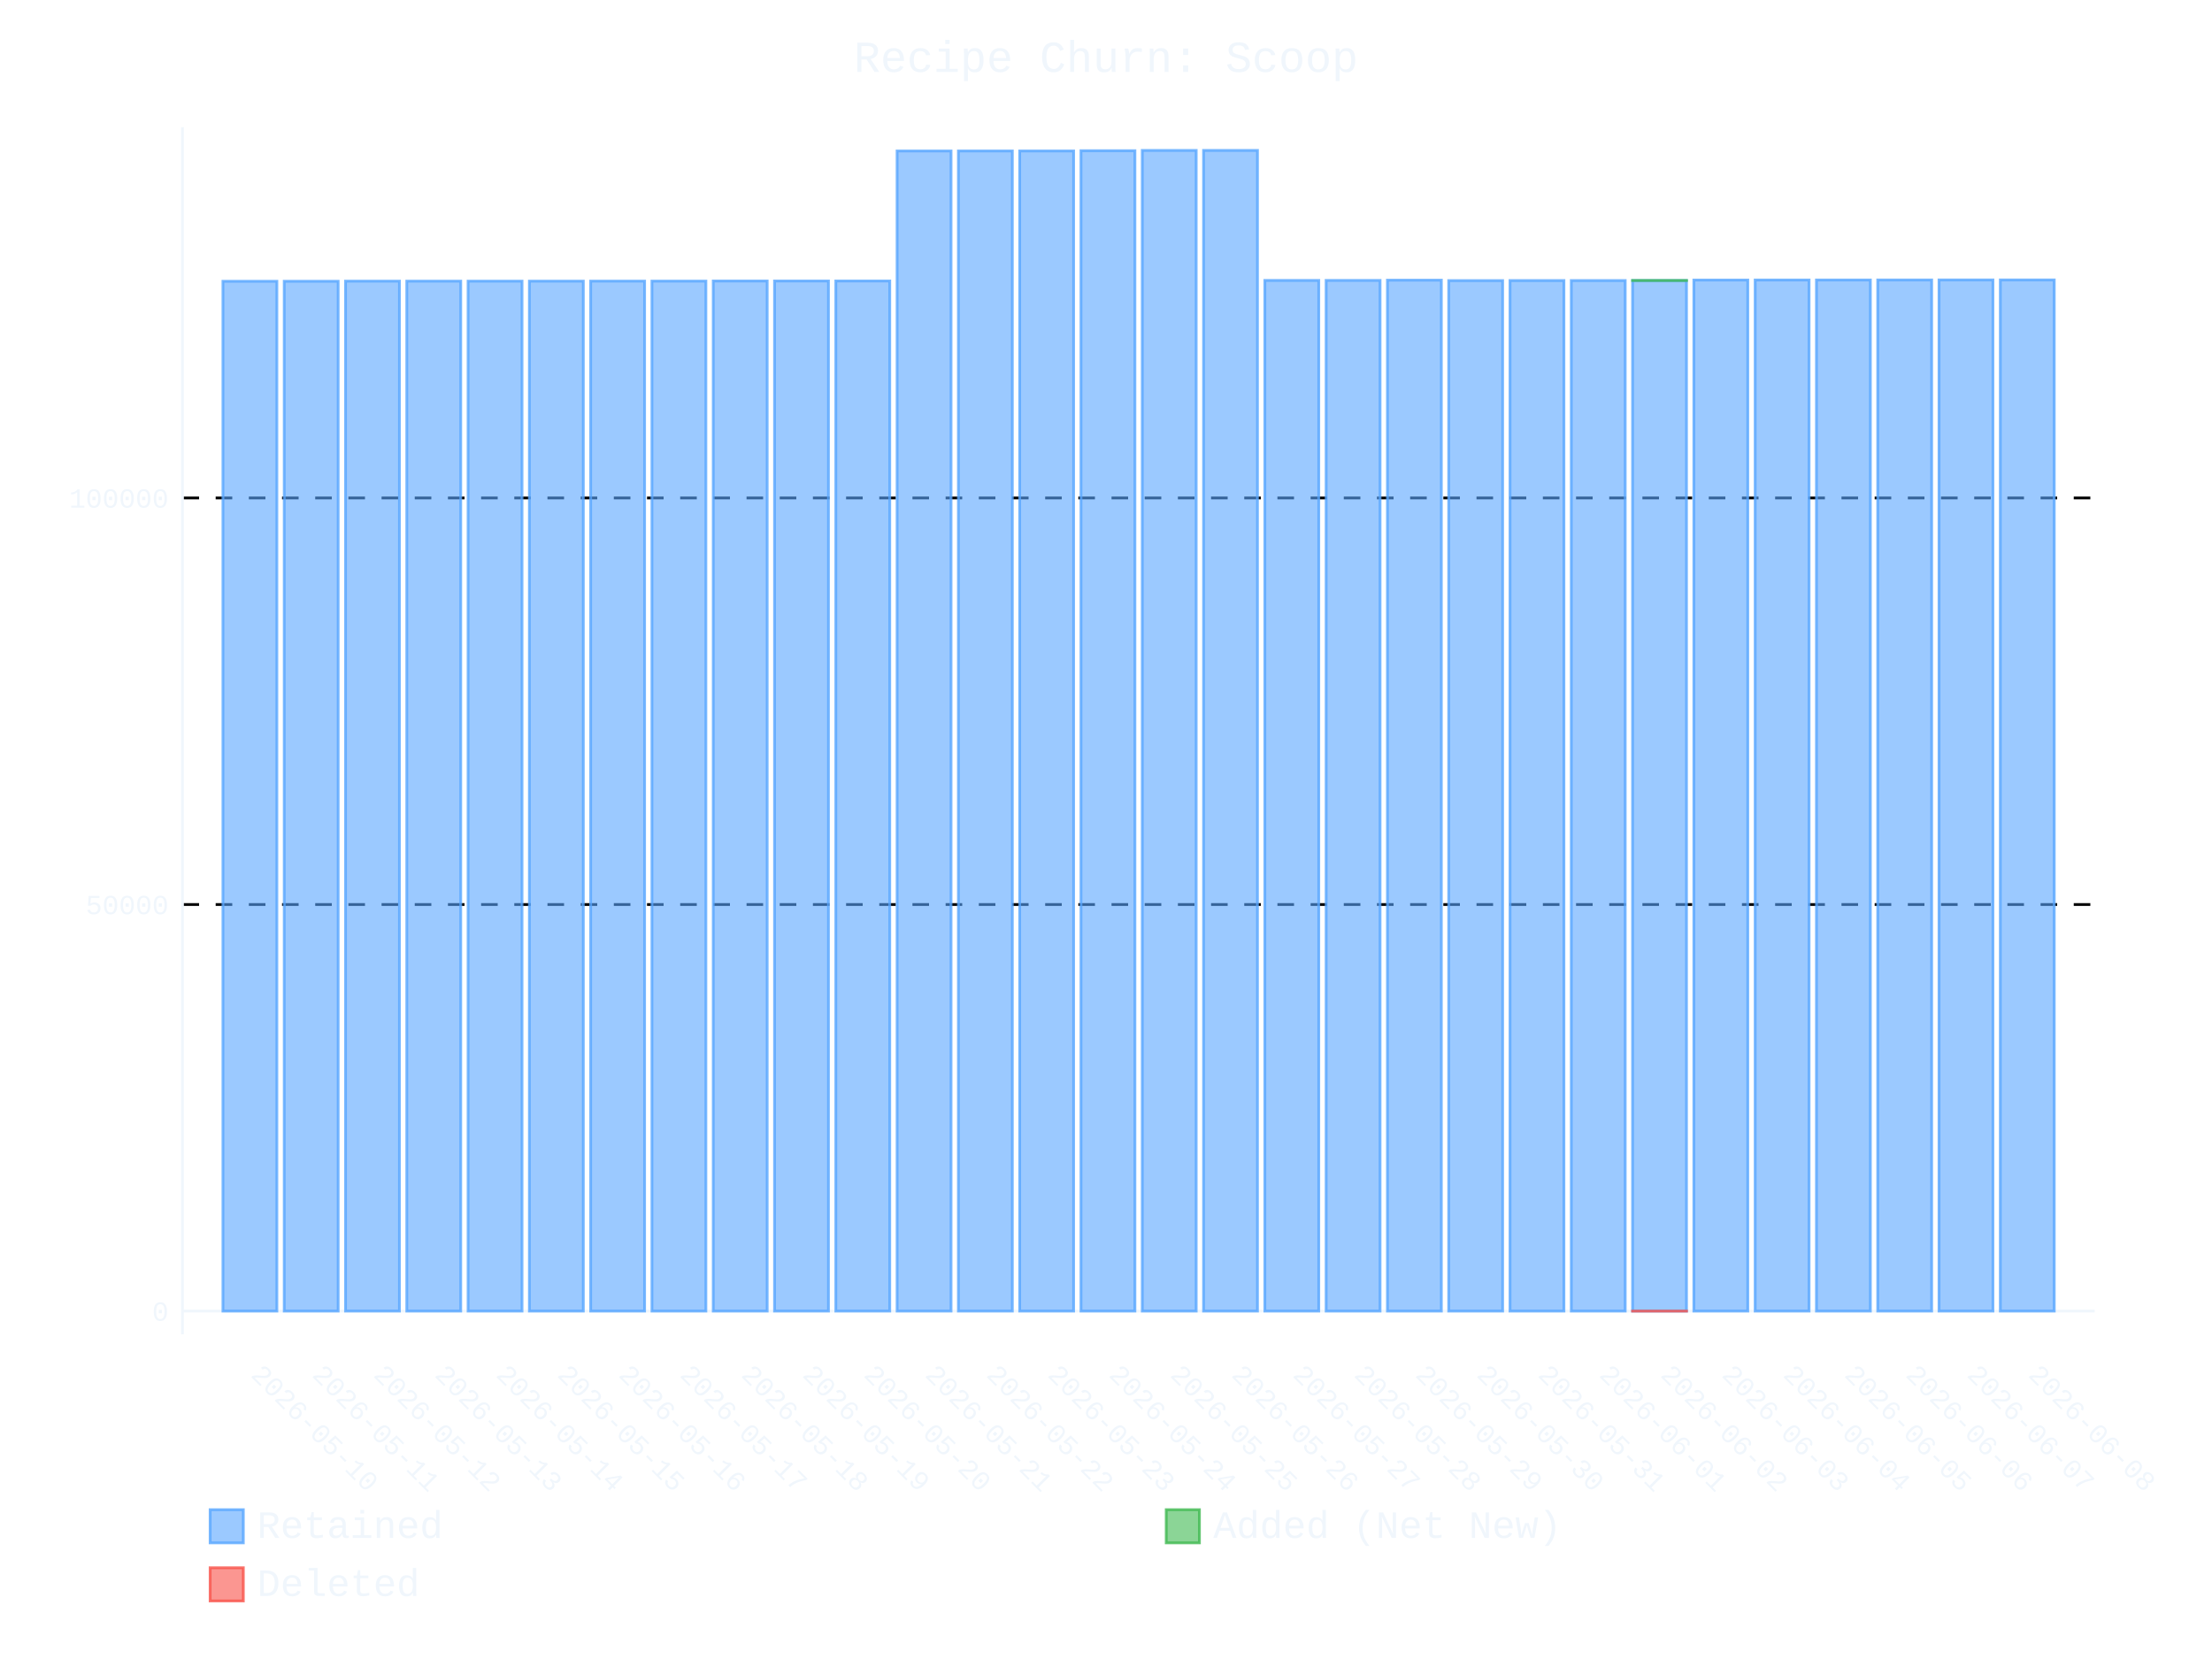
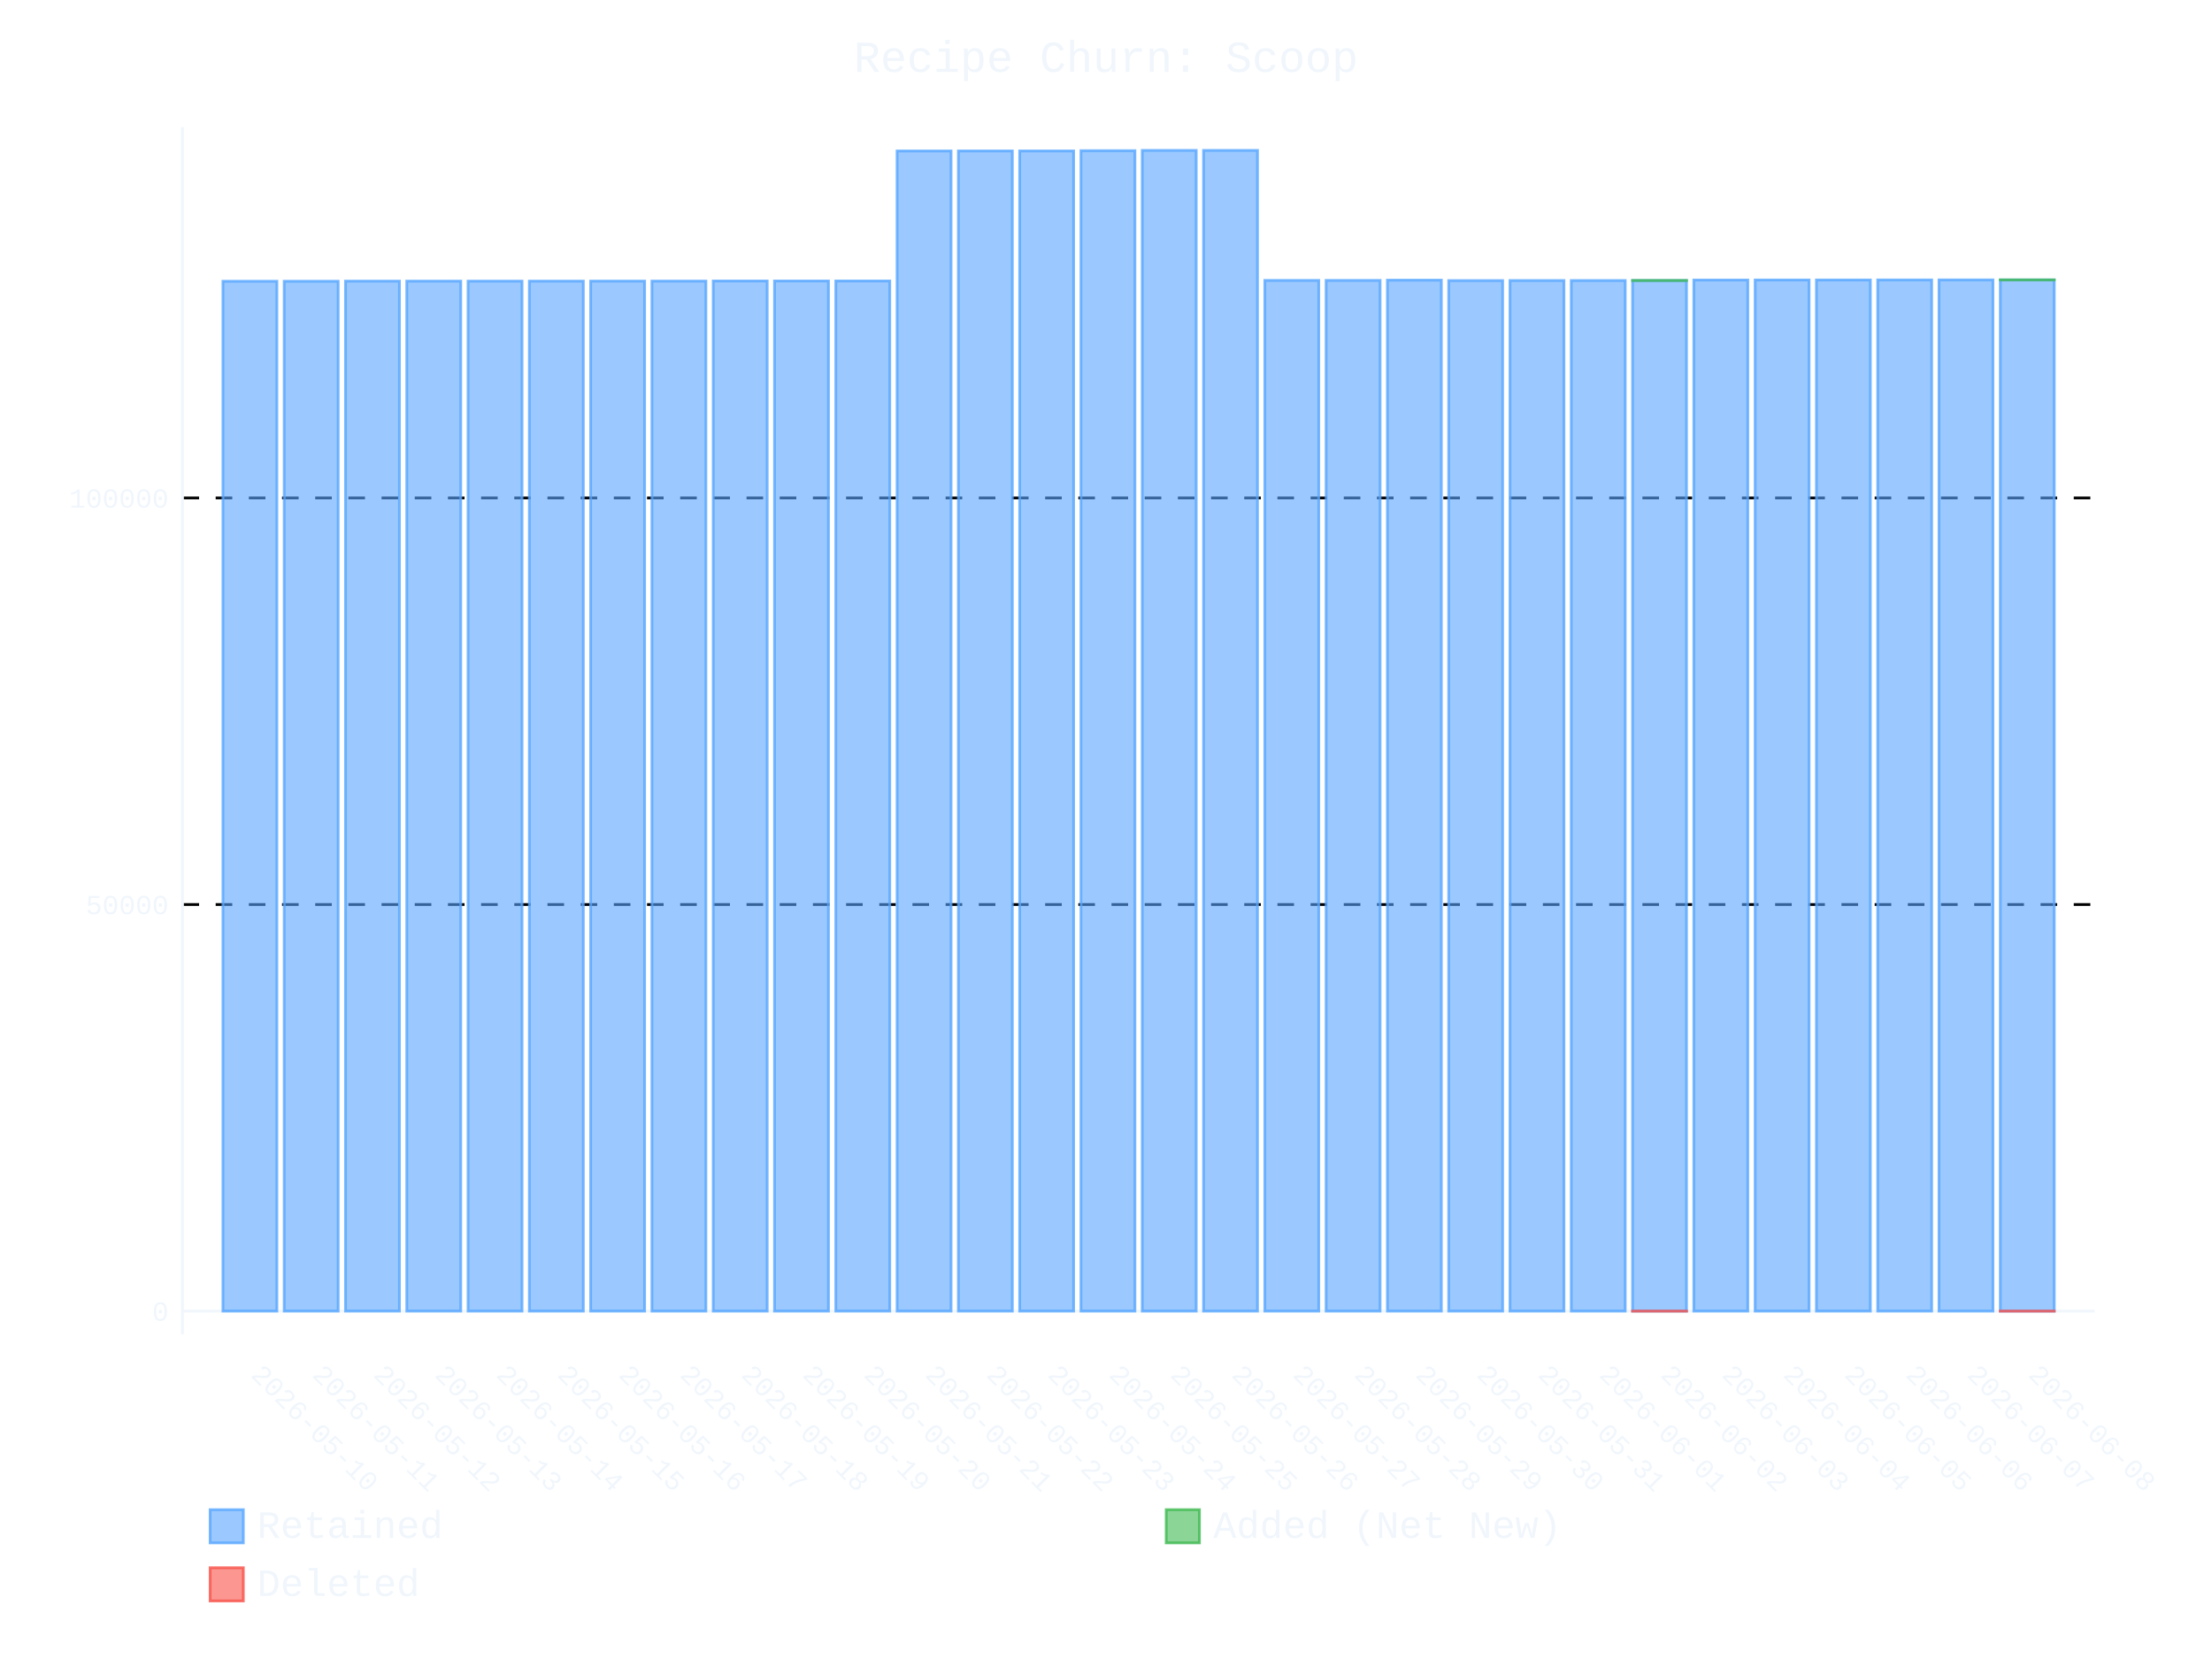
- <svg xmlns="http://www.w3.org/2000/svg" id="chart-d12ce246-d464-4d80-b5eb-4ba4a84db7fd" class="pygal-chart" viewBox="0 0 800 600">
+ <svg xmlns="http://www.w3.org/2000/svg" id="chart-210abf74-c839-4901-a347-3f1d37004b56" class="pygal-chart" viewBox="0 0 800 600">
  <defs>
-     <style type="text/css">#chart-d12ce246-d464-4d80-b5eb-4ba4a84db7fd{-webkit-user-select:none;-webkit-font-smoothing:antialiased;font-family:Consolas,"Liberation Mono",Menlo,Courier,monospace}#chart-d12ce246-d464-4d80-b5eb-4ba4a84db7fd .title{font-family:Consolas,"Liberation Mono",Menlo,Courier,monospace;font-size:16px}#chart-d12ce246-d464-4d80-b5eb-4ba4a84db7fd .legends .legend text{font-family:Consolas,"Liberation Mono",Menlo,Courier,monospace;font-size:14px}#chart-d12ce246-d464-4d80-b5eb-4ba4a84db7fd .axis text{font-family:Consolas,"Liberation Mono",Menlo,Courier,monospace;font-size:10px}#chart-d12ce246-d464-4d80-b5eb-4ba4a84db7fd .axis text.major{font-family:Consolas,"Liberation Mono",Menlo,Courier,monospace;font-size:10px}#chart-d12ce246-d464-4d80-b5eb-4ba4a84db7fd .text-overlay text.value{font-family:Consolas,"Liberation Mono",Menlo,Courier,monospace;font-size:16px}#chart-d12ce246-d464-4d80-b5eb-4ba4a84db7fd .text-overlay text.label{font-family:Consolas,"Liberation Mono",Menlo,Courier,monospace;font-size:10px}#chart-d12ce246-d464-4d80-b5eb-4ba4a84db7fd .tooltip{font-family:Consolas,"Liberation Mono",Menlo,Courier,monospace;font-size:14px}#chart-d12ce246-d464-4d80-b5eb-4ba4a84db7fd text.no_data{font-family:Consolas,"Liberation Mono",Menlo,Courier,monospace;font-size:64px}
- #chart-d12ce246-d464-4d80-b5eb-4ba4a84db7fd{background-color:transparent}#chart-d12ce246-d464-4d80-b5eb-4ba4a84db7fd path,#chart-d12ce246-d464-4d80-b5eb-4ba4a84db7fd line,#chart-d12ce246-d464-4d80-b5eb-4ba4a84db7fd rect,#chart-d12ce246-d464-4d80-b5eb-4ba4a84db7fd circle{-webkit-transition:400ms ease-in;-moz-transition:400ms ease-in;transition:400ms ease-in}#chart-d12ce246-d464-4d80-b5eb-4ba4a84db7fd .graph &gt; .background{fill:transparent}#chart-d12ce246-d464-4d80-b5eb-4ba4a84db7fd .plot &gt; .background{fill:transparent}#chart-d12ce246-d464-4d80-b5eb-4ba4a84db7fd .graph{fill:#f0f6fc}#chart-d12ce246-d464-4d80-b5eb-4ba4a84db7fd text.no_data{fill:#f0f6fc}#chart-d12ce246-d464-4d80-b5eb-4ba4a84db7fd .title{fill:#f0f6fc}#chart-d12ce246-d464-4d80-b5eb-4ba4a84db7fd .legends .legend text{fill:#f0f6fc}#chart-d12ce246-d464-4d80-b5eb-4ba4a84db7fd .legends .legend:hover text{fill:#f0f6fc}#chart-d12ce246-d464-4d80-b5eb-4ba4a84db7fd .axis .line{stroke:#f0f6fc}#chart-d12ce246-d464-4d80-b5eb-4ba4a84db7fd .axis .guide.line{stroke:#9198a1}#chart-d12ce246-d464-4d80-b5eb-4ba4a84db7fd .axis .major.line{stroke:#f0f6fc}#chart-d12ce246-d464-4d80-b5eb-4ba4a84db7fd .axis text.major{fill:#f0f6fc}#chart-d12ce246-d464-4d80-b5eb-4ba4a84db7fd .axis.y .guides:hover .guide.line,#chart-d12ce246-d464-4d80-b5eb-4ba4a84db7fd .line-graph .axis.x .guides:hover .guide.line,#chart-d12ce246-d464-4d80-b5eb-4ba4a84db7fd .stackedline-graph .axis.x .guides:hover .guide.line,#chart-d12ce246-d464-4d80-b5eb-4ba4a84db7fd .xy-graph .axis.x .guides:hover .guide.line{stroke:#f0f6fc}#chart-d12ce246-d464-4d80-b5eb-4ba4a84db7fd .axis .guides:hover text{fill:#f0f6fc}#chart-d12ce246-d464-4d80-b5eb-4ba4a84db7fd .reactive{fill-opacity:.6;stroke-opacity:.8;stroke-width:1}#chart-d12ce246-d464-4d80-b5eb-4ba4a84db7fd .ci{stroke:#f0f6fc}#chart-d12ce246-d464-4d80-b5eb-4ba4a84db7fd .reactive.active,#chart-d12ce246-d464-4d80-b5eb-4ba4a84db7fd .active .reactive{fill-opacity:.9;stroke-opacity:.9;stroke-width:4}#chart-d12ce246-d464-4d80-b5eb-4ba4a84db7fd .ci .reactive.active{stroke-width:1.5}#chart-d12ce246-d464-4d80-b5eb-4ba4a84db7fd .series text{fill:#f0f6fc}#chart-d12ce246-d464-4d80-b5eb-4ba4a84db7fd .tooltip rect{fill:transparent;stroke:#f0f6fc;-webkit-transition:opacity 400ms ease-in;-moz-transition:opacity 400ms ease-in;transition:opacity 400ms ease-in}#chart-d12ce246-d464-4d80-b5eb-4ba4a84db7fd .tooltip .label{fill:#f0f6fc}#chart-d12ce246-d464-4d80-b5eb-4ba4a84db7fd .tooltip .label{fill:#f0f6fc}#chart-d12ce246-d464-4d80-b5eb-4ba4a84db7fd .tooltip .legend{font-size:.8em;fill:#9198a1}#chart-d12ce246-d464-4d80-b5eb-4ba4a84db7fd .tooltip .x_label{font-size:.6em;fill:#f0f6fc}#chart-d12ce246-d464-4d80-b5eb-4ba4a84db7fd .tooltip .xlink{font-size:.5em;text-decoration:underline}#chart-d12ce246-d464-4d80-b5eb-4ba4a84db7fd .tooltip .value{font-size:1.5em}#chart-d12ce246-d464-4d80-b5eb-4ba4a84db7fd .bound{font-size:.5em}#chart-d12ce246-d464-4d80-b5eb-4ba4a84db7fd .max-value{font-size:.75em;fill:#9198a1}#chart-d12ce246-d464-4d80-b5eb-4ba4a84db7fd .map-element{fill:transparent;stroke:#9198a1 !important}#chart-d12ce246-d464-4d80-b5eb-4ba4a84db7fd .map-element .reactive{fill-opacity:inherit;stroke-opacity:inherit}#chart-d12ce246-d464-4d80-b5eb-4ba4a84db7fd .color-0,#chart-d12ce246-d464-4d80-b5eb-4ba4a84db7fd .color-0 a:visited{stroke:#58a6ff;fill:#58a6ff}#chart-d12ce246-d464-4d80-b5eb-4ba4a84db7fd .color-1,#chart-d12ce246-d464-4d80-b5eb-4ba4a84db7fd .color-1 a:visited{stroke:#3fb950;fill:#3fb950}#chart-d12ce246-d464-4d80-b5eb-4ba4a84db7fd .color-2,#chart-d12ce246-d464-4d80-b5eb-4ba4a84db7fd .color-2 a:visited{stroke:#f85149;fill:#f85149}#chart-d12ce246-d464-4d80-b5eb-4ba4a84db7fd .text-overlay .color-0 text{fill:black}#chart-d12ce246-d464-4d80-b5eb-4ba4a84db7fd .text-overlay .color-1 text{fill:black}#chart-d12ce246-d464-4d80-b5eb-4ba4a84db7fd .text-overlay .color-2 text{fill:black}
- #chart-d12ce246-d464-4d80-b5eb-4ba4a84db7fd text.no_data{text-anchor:middle}#chart-d12ce246-d464-4d80-b5eb-4ba4a84db7fd .guide.line{fill:none}#chart-d12ce246-d464-4d80-b5eb-4ba4a84db7fd .centered{text-anchor:middle}#chart-d12ce246-d464-4d80-b5eb-4ba4a84db7fd .title{text-anchor:middle}#chart-d12ce246-d464-4d80-b5eb-4ba4a84db7fd .legends .legend text{fill-opacity:1}#chart-d12ce246-d464-4d80-b5eb-4ba4a84db7fd .axis.x text{text-anchor:middle}#chart-d12ce246-d464-4d80-b5eb-4ba4a84db7fd .axis.x:not(.web) text[transform]{text-anchor:start}#chart-d12ce246-d464-4d80-b5eb-4ba4a84db7fd .axis.x:not(.web) text[transform].backwards{text-anchor:end}#chart-d12ce246-d464-4d80-b5eb-4ba4a84db7fd .axis.y text{text-anchor:end}#chart-d12ce246-d464-4d80-b5eb-4ba4a84db7fd .axis.y text[transform].backwards{text-anchor:start}#chart-d12ce246-d464-4d80-b5eb-4ba4a84db7fd .axis.y2 text{text-anchor:start}#chart-d12ce246-d464-4d80-b5eb-4ba4a84db7fd .axis.y2 text[transform].backwards{text-anchor:end}#chart-d12ce246-d464-4d80-b5eb-4ba4a84db7fd .axis .guide.line{stroke-dasharray:4,4;stroke:black}#chart-d12ce246-d464-4d80-b5eb-4ba4a84db7fd .axis .major.guide.line{stroke-dasharray:6,6;stroke:black}#chart-d12ce246-d464-4d80-b5eb-4ba4a84db7fd .horizontal .axis.y .guide.line,#chart-d12ce246-d464-4d80-b5eb-4ba4a84db7fd .horizontal .axis.y2 .guide.line,#chart-d12ce246-d464-4d80-b5eb-4ba4a84db7fd .vertical .axis.x .guide.line{opacity:0}#chart-d12ce246-d464-4d80-b5eb-4ba4a84db7fd .horizontal .axis.always_show .guide.line,#chart-d12ce246-d464-4d80-b5eb-4ba4a84db7fd .vertical .axis.always_show .guide.line{opacity:1 !important}#chart-d12ce246-d464-4d80-b5eb-4ba4a84db7fd .axis.y .guides:hover .guide.line,#chart-d12ce246-d464-4d80-b5eb-4ba4a84db7fd .axis.y2 .guides:hover .guide.line,#chart-d12ce246-d464-4d80-b5eb-4ba4a84db7fd .axis.x .guides:hover .guide.line{opacity:1}#chart-d12ce246-d464-4d80-b5eb-4ba4a84db7fd .axis .guides:hover text{opacity:1}#chart-d12ce246-d464-4d80-b5eb-4ba4a84db7fd .nofill{fill:none}#chart-d12ce246-d464-4d80-b5eb-4ba4a84db7fd .subtle-fill{fill-opacity:.2}#chart-d12ce246-d464-4d80-b5eb-4ba4a84db7fd .dot{stroke-width:1px;fill-opacity:1;stroke-opacity:1}#chart-d12ce246-d464-4d80-b5eb-4ba4a84db7fd .dot.active{stroke-width:5px}#chart-d12ce246-d464-4d80-b5eb-4ba4a84db7fd .dot.negative{fill:transparent}#chart-d12ce246-d464-4d80-b5eb-4ba4a84db7fd text,#chart-d12ce246-d464-4d80-b5eb-4ba4a84db7fd tspan{stroke:none !important}#chart-d12ce246-d464-4d80-b5eb-4ba4a84db7fd .series text.active{opacity:1}#chart-d12ce246-d464-4d80-b5eb-4ba4a84db7fd .tooltip rect{fill-opacity:.95;stroke-width:.5}#chart-d12ce246-d464-4d80-b5eb-4ba4a84db7fd .tooltip text{fill-opacity:1}#chart-d12ce246-d464-4d80-b5eb-4ba4a84db7fd .showable{visibility:hidden}#chart-d12ce246-d464-4d80-b5eb-4ba4a84db7fd .showable.shown{visibility:visible}#chart-d12ce246-d464-4d80-b5eb-4ba4a84db7fd .gauge-background{fill:rgba(229,229,229,1);stroke:none}#chart-d12ce246-d464-4d80-b5eb-4ba4a84db7fd .bg-lines{stroke:transparent;stroke-width:2px}</style>
+     <style type="text/css">#chart-210abf74-c839-4901-a347-3f1d37004b56{-webkit-user-select:none;-webkit-font-smoothing:antialiased;font-family:Consolas,"Liberation Mono",Menlo,Courier,monospace}#chart-210abf74-c839-4901-a347-3f1d37004b56 .title{font-family:Consolas,"Liberation Mono",Menlo,Courier,monospace;font-size:16px}#chart-210abf74-c839-4901-a347-3f1d37004b56 .legends .legend text{font-family:Consolas,"Liberation Mono",Menlo,Courier,monospace;font-size:14px}#chart-210abf74-c839-4901-a347-3f1d37004b56 .axis text{font-family:Consolas,"Liberation Mono",Menlo,Courier,monospace;font-size:10px}#chart-210abf74-c839-4901-a347-3f1d37004b56 .axis text.major{font-family:Consolas,"Liberation Mono",Menlo,Courier,monospace;font-size:10px}#chart-210abf74-c839-4901-a347-3f1d37004b56 .text-overlay text.value{font-family:Consolas,"Liberation Mono",Menlo,Courier,monospace;font-size:16px}#chart-210abf74-c839-4901-a347-3f1d37004b56 .text-overlay text.label{font-family:Consolas,"Liberation Mono",Menlo,Courier,monospace;font-size:10px}#chart-210abf74-c839-4901-a347-3f1d37004b56 .tooltip{font-family:Consolas,"Liberation Mono",Menlo,Courier,monospace;font-size:14px}#chart-210abf74-c839-4901-a347-3f1d37004b56 text.no_data{font-family:Consolas,"Liberation Mono",Menlo,Courier,monospace;font-size:64px}
+ #chart-210abf74-c839-4901-a347-3f1d37004b56{background-color:transparent}#chart-210abf74-c839-4901-a347-3f1d37004b56 path,#chart-210abf74-c839-4901-a347-3f1d37004b56 line,#chart-210abf74-c839-4901-a347-3f1d37004b56 rect,#chart-210abf74-c839-4901-a347-3f1d37004b56 circle{-webkit-transition:400ms ease-in;-moz-transition:400ms ease-in;transition:400ms ease-in}#chart-210abf74-c839-4901-a347-3f1d37004b56 .graph &gt; .background{fill:transparent}#chart-210abf74-c839-4901-a347-3f1d37004b56 .plot &gt; .background{fill:transparent}#chart-210abf74-c839-4901-a347-3f1d37004b56 .graph{fill:#f0f6fc}#chart-210abf74-c839-4901-a347-3f1d37004b56 text.no_data{fill:#f0f6fc}#chart-210abf74-c839-4901-a347-3f1d37004b56 .title{fill:#f0f6fc}#chart-210abf74-c839-4901-a347-3f1d37004b56 .legends .legend text{fill:#f0f6fc}#chart-210abf74-c839-4901-a347-3f1d37004b56 .legends .legend:hover text{fill:#f0f6fc}#chart-210abf74-c839-4901-a347-3f1d37004b56 .axis .line{stroke:#f0f6fc}#chart-210abf74-c839-4901-a347-3f1d37004b56 .axis .guide.line{stroke:#9198a1}#chart-210abf74-c839-4901-a347-3f1d37004b56 .axis .major.line{stroke:#f0f6fc}#chart-210abf74-c839-4901-a347-3f1d37004b56 .axis text.major{fill:#f0f6fc}#chart-210abf74-c839-4901-a347-3f1d37004b56 .axis.y .guides:hover .guide.line,#chart-210abf74-c839-4901-a347-3f1d37004b56 .line-graph .axis.x .guides:hover .guide.line,#chart-210abf74-c839-4901-a347-3f1d37004b56 .stackedline-graph .axis.x .guides:hover .guide.line,#chart-210abf74-c839-4901-a347-3f1d37004b56 .xy-graph .axis.x .guides:hover .guide.line{stroke:#f0f6fc}#chart-210abf74-c839-4901-a347-3f1d37004b56 .axis .guides:hover text{fill:#f0f6fc}#chart-210abf74-c839-4901-a347-3f1d37004b56 .reactive{fill-opacity:.6;stroke-opacity:.8;stroke-width:1}#chart-210abf74-c839-4901-a347-3f1d37004b56 .ci{stroke:#f0f6fc}#chart-210abf74-c839-4901-a347-3f1d37004b56 .reactive.active,#chart-210abf74-c839-4901-a347-3f1d37004b56 .active .reactive{fill-opacity:.9;stroke-opacity:.9;stroke-width:4}#chart-210abf74-c839-4901-a347-3f1d37004b56 .ci .reactive.active{stroke-width:1.5}#chart-210abf74-c839-4901-a347-3f1d37004b56 .series text{fill:#f0f6fc}#chart-210abf74-c839-4901-a347-3f1d37004b56 .tooltip rect{fill:transparent;stroke:#f0f6fc;-webkit-transition:opacity 400ms ease-in;-moz-transition:opacity 400ms ease-in;transition:opacity 400ms ease-in}#chart-210abf74-c839-4901-a347-3f1d37004b56 .tooltip .label{fill:#f0f6fc}#chart-210abf74-c839-4901-a347-3f1d37004b56 .tooltip .label{fill:#f0f6fc}#chart-210abf74-c839-4901-a347-3f1d37004b56 .tooltip .legend{font-size:.8em;fill:#9198a1}#chart-210abf74-c839-4901-a347-3f1d37004b56 .tooltip .x_label{font-size:.6em;fill:#f0f6fc}#chart-210abf74-c839-4901-a347-3f1d37004b56 .tooltip .xlink{font-size:.5em;text-decoration:underline}#chart-210abf74-c839-4901-a347-3f1d37004b56 .tooltip .value{font-size:1.5em}#chart-210abf74-c839-4901-a347-3f1d37004b56 .bound{font-size:.5em}#chart-210abf74-c839-4901-a347-3f1d37004b56 .max-value{font-size:.75em;fill:#9198a1}#chart-210abf74-c839-4901-a347-3f1d37004b56 .map-element{fill:transparent;stroke:#9198a1 !important}#chart-210abf74-c839-4901-a347-3f1d37004b56 .map-element .reactive{fill-opacity:inherit;stroke-opacity:inherit}#chart-210abf74-c839-4901-a347-3f1d37004b56 .color-0,#chart-210abf74-c839-4901-a347-3f1d37004b56 .color-0 a:visited{stroke:#58a6ff;fill:#58a6ff}#chart-210abf74-c839-4901-a347-3f1d37004b56 .color-1,#chart-210abf74-c839-4901-a347-3f1d37004b56 .color-1 a:visited{stroke:#3fb950;fill:#3fb950}#chart-210abf74-c839-4901-a347-3f1d37004b56 .color-2,#chart-210abf74-c839-4901-a347-3f1d37004b56 .color-2 a:visited{stroke:#f85149;fill:#f85149}#chart-210abf74-c839-4901-a347-3f1d37004b56 .text-overlay .color-0 text{fill:black}#chart-210abf74-c839-4901-a347-3f1d37004b56 .text-overlay .color-1 text{fill:black}#chart-210abf74-c839-4901-a347-3f1d37004b56 .text-overlay .color-2 text{fill:black}
+ #chart-210abf74-c839-4901-a347-3f1d37004b56 text.no_data{text-anchor:middle}#chart-210abf74-c839-4901-a347-3f1d37004b56 .guide.line{fill:none}#chart-210abf74-c839-4901-a347-3f1d37004b56 .centered{text-anchor:middle}#chart-210abf74-c839-4901-a347-3f1d37004b56 .title{text-anchor:middle}#chart-210abf74-c839-4901-a347-3f1d37004b56 .legends .legend text{fill-opacity:1}#chart-210abf74-c839-4901-a347-3f1d37004b56 .axis.x text{text-anchor:middle}#chart-210abf74-c839-4901-a347-3f1d37004b56 .axis.x:not(.web) text[transform]{text-anchor:start}#chart-210abf74-c839-4901-a347-3f1d37004b56 .axis.x:not(.web) text[transform].backwards{text-anchor:end}#chart-210abf74-c839-4901-a347-3f1d37004b56 .axis.y text{text-anchor:end}#chart-210abf74-c839-4901-a347-3f1d37004b56 .axis.y text[transform].backwards{text-anchor:start}#chart-210abf74-c839-4901-a347-3f1d37004b56 .axis.y2 text{text-anchor:start}#chart-210abf74-c839-4901-a347-3f1d37004b56 .axis.y2 text[transform].backwards{text-anchor:end}#chart-210abf74-c839-4901-a347-3f1d37004b56 .axis .guide.line{stroke-dasharray:4,4;stroke:black}#chart-210abf74-c839-4901-a347-3f1d37004b56 .axis .major.guide.line{stroke-dasharray:6,6;stroke:black}#chart-210abf74-c839-4901-a347-3f1d37004b56 .horizontal .axis.y .guide.line,#chart-210abf74-c839-4901-a347-3f1d37004b56 .horizontal .axis.y2 .guide.line,#chart-210abf74-c839-4901-a347-3f1d37004b56 .vertical .axis.x .guide.line{opacity:0}#chart-210abf74-c839-4901-a347-3f1d37004b56 .horizontal .axis.always_show .guide.line,#chart-210abf74-c839-4901-a347-3f1d37004b56 .vertical .axis.always_show .guide.line{opacity:1 !important}#chart-210abf74-c839-4901-a347-3f1d37004b56 .axis.y .guides:hover .guide.line,#chart-210abf74-c839-4901-a347-3f1d37004b56 .axis.y2 .guides:hover .guide.line,#chart-210abf74-c839-4901-a347-3f1d37004b56 .axis.x .guides:hover .guide.line{opacity:1}#chart-210abf74-c839-4901-a347-3f1d37004b56 .axis .guides:hover text{opacity:1}#chart-210abf74-c839-4901-a347-3f1d37004b56 .nofill{fill:none}#chart-210abf74-c839-4901-a347-3f1d37004b56 .subtle-fill{fill-opacity:.2}#chart-210abf74-c839-4901-a347-3f1d37004b56 .dot{stroke-width:1px;fill-opacity:1;stroke-opacity:1}#chart-210abf74-c839-4901-a347-3f1d37004b56 .dot.active{stroke-width:5px}#chart-210abf74-c839-4901-a347-3f1d37004b56 .dot.negative{fill:transparent}#chart-210abf74-c839-4901-a347-3f1d37004b56 text,#chart-210abf74-c839-4901-a347-3f1d37004b56 tspan{stroke:none !important}#chart-210abf74-c839-4901-a347-3f1d37004b56 .series text.active{opacity:1}#chart-210abf74-c839-4901-a347-3f1d37004b56 .tooltip rect{fill-opacity:.95;stroke-width:.5}#chart-210abf74-c839-4901-a347-3f1d37004b56 .tooltip text{fill-opacity:1}#chart-210abf74-c839-4901-a347-3f1d37004b56 .showable{visibility:hidden}#chart-210abf74-c839-4901-a347-3f1d37004b56 .showable.shown{visibility:visible}#chart-210abf74-c839-4901-a347-3f1d37004b56 .gauge-background{fill:rgba(229,229,229,1);stroke:none}#chart-210abf74-c839-4901-a347-3f1d37004b56 .bg-lines{stroke:transparent;stroke-width:2px}</style>
  </defs>
  <g class="graph stackedbar-graph vertical">
    <rect x="0" y="0" width="800" height="600" class="background" />
    <g transform="translate(66, 46)" class="plot">
      <rect x="0" y="0" width="691.574" height="436.574" class="background" />
      <g class="axis y always_show">
        <g class="guides">
          <path d="M0 428.172 h691.574" class="axis major line" />
          <text x="-5" y="431.672" class="major">0</text>
        </g>
        <g class="guides">
          <path d="M0 281.133 h691.574" class="major guide line" />
          <text x="-5" y="284.633" class="major">50000</text>
        </g>
        <g class="guides">
          <path d="M0 134.094 h691.574" class="major guide line" />
          <text x="-5" y="137.594" class="major">100000</text>
        </g>
      </g>
      <g class="axis x">
        <path d="M0 0 v436.574" class="line" />
        <g class="guides">
          <path d="M24.382 0 v436.574" class="guide line" />
          <text x="24.382" y="451.574" class="" transform="rotate(45 24.3824 451.5736)">2026-05-10</text>
        </g>
        <g class="guides">
          <path d="M46.548 0 v436.574" class="guide line" />
          <text x="46.548" y="451.574" class="" transform="rotate(45 46.54822 451.5736)">2026-05-11</text>
        </g>
        <g class="guides">
          <path d="M68.714 0 v436.574" class="guide line" />
          <text x="68.714" y="451.574" class="" transform="rotate(45 68.71404 451.5736)">2026-05-12</text>
        </g>
        <g class="guides">
          <path d="M90.88 0 v436.574" class="guide line" />
          <text x="90.88" y="451.574" class="" transform="rotate(45 90.87986 451.5736)">2026-05-13</text>
        </g>
        <g class="guides">
          <path d="M113.046 0 v436.574" class="guide line" />
          <text x="113.046" y="451.574" class="" transform="rotate(45 113.0457 451.5736)">2026-05-14</text>
        </g>
        <g class="guides">
          <path d="M135.212 0 v436.574" class="guide line" />
          <text x="135.212" y="451.574" class="" transform="rotate(45 135.2115 451.5736)">2026-05-15</text>
        </g>
        <g class="guides">
          <path d="M157.377 0 v436.574" class="guide line" />
          <text x="157.377" y="451.574" class="" transform="rotate(45 157.3773 451.5736)">2026-05-16</text>
        </g>
        <g class="guides">
          <path d="M179.543 0 v436.574" class="guide line" />
          <text x="179.543" y="451.574" class="" transform="rotate(45 179.5431 451.5736)">2026-05-17</text>
        </g>
        <g class="guides">
          <path d="M201.709 0 v436.574" class="guide line" />
          <text x="201.709" y="451.574" class="" transform="rotate(45 201.709 451.5736)">2026-05-18</text>
        </g>
        <g class="guides">
          <path d="M223.875 0 v436.574" class="guide line" />
          <text x="223.875" y="451.574" class="" transform="rotate(45 223.8748 451.5736)">2026-05-19</text>
        </g>
        <g class="guides">
          <path d="M246.041 0 v436.574" class="guide line" />
          <text x="246.041" y="451.574" class="" transform="rotate(45 246.0406 451.5736)">2026-05-20</text>
        </g>
        <g class="guides">
          <path d="M268.206 0 v436.574" class="guide line" />
          <text x="268.206" y="451.574" class="" transform="rotate(45 268.2064 451.5736)">2026-05-21</text>
        </g>
        <g class="guides">
          <path d="M290.372 0 v436.574" class="guide line" />
          <text x="290.372" y="451.574" class="" transform="rotate(45 290.3722 451.5736)">2026-05-22</text>
        </g>
        <g class="guides">
          <path d="M312.538 0 v436.574" class="guide line" />
          <text x="312.538" y="451.574" class="" transform="rotate(45 312.5381 451.5736)">2026-05-23</text>
        </g>
        <g class="guides">
          <path d="M334.704 0 v436.574" class="guide line" />
          <text x="334.704" y="451.574" class="" transform="rotate(45 334.7039 451.5736)">2026-05-24</text>
        </g>
        <g class="guides">
          <path d="M356.87 0 v436.574" class="guide line" />
          <text x="356.87" y="451.574" class="" transform="rotate(45 356.8697 451.5736)">2026-05-25</text>
        </g>
        <g class="guides">
          <path d="M379.036 0 v436.574" class="guide line" />
          <text x="379.036" y="451.574" class="" transform="rotate(45 379.0355 451.5736)">2026-05-26</text>
        </g>
        <g class="guides">
          <path d="M401.201 0 v436.574" class="guide line" />
          <text x="401.201" y="451.574" class="" transform="rotate(45 401.2013 451.5736)">2026-05-27</text>
        </g>
        <g class="guides">
          <path d="M423.367 0 v436.574" class="guide line" />
          <text x="423.367" y="451.574" class="" transform="rotate(45 423.3672 451.5736)">2026-05-28</text>
        </g>
        <g class="guides">
          <path d="M445.533 0 v436.574" class="guide line" />
          <text x="445.533" y="451.574" class="" transform="rotate(45 445.533 451.5736)">2026-05-29</text>
        </g>
        <g class="guides">
          <path d="M467.699 0 v436.574" class="guide line" />
          <text x="467.699" y="451.574" class="" transform="rotate(45 467.6988 451.5736)">2026-05-30</text>
        </g>
        <g class="guides">
          <path d="M489.865 0 v436.574" class="guide line" />
          <text x="489.865" y="451.574" class="" transform="rotate(45 489.8646 451.5736)">2026-05-31</text>
        </g>
        <g class="guides">
          <path d="M512.03 0 v436.574" class="guide line" />
          <text x="512.03" y="451.574" class="" transform="rotate(45 512.0304 451.5736)">2026-06-01</text>
        </g>
        <g class="guides">
          <path d="M534.196 0 v436.574" class="guide line" />
          <text x="534.196" y="451.574" class="" transform="rotate(45 534.1963 451.5736)">2026-06-02</text>
        </g>
        <g class="guides">
          <path d="M556.362 0 v436.574" class="guide line" />
          <text x="556.362" y="451.574" class="" transform="rotate(45 556.3621 451.5736)">2026-06-03</text>
        </g>
        <g class="guides">
          <path d="M578.528 0 v436.574" class="guide line" />
          <text x="578.528" y="451.574" class="" transform="rotate(45 578.5279 451.5736)">2026-06-04</text>
        </g>
        <g class="guides">
          <path d="M600.694 0 v436.574" class="guide line" />
          <text x="600.694" y="451.574" class="" transform="rotate(45 600.6937 451.5736)">2026-06-05</text>
        </g>
        <g class="guides">
          <path d="M622.86 0 v436.574" class="guide line" />
          <text x="622.86" y="451.574" class="" transform="rotate(45 622.8596 451.5736)">2026-06-06</text>
        </g>
        <g class="guides">
          <path d="M645.025 0 v436.574" class="guide line" />
          <text x="645.025" y="451.574" class="" transform="rotate(45 645.0254 451.5736)">2026-06-07</text>
        </g>
        <g class="guides">
          <path d="M667.191 0 v436.574" class="guide line" />
          <text x="667.191" y="451.574" class="" transform="rotate(45 667.1912 451.5736)">2026-06-08</text>
        </g>
      </g>
      <g class="series serie-0 color-0">
        <g class="bars">
          <g class="bar">
            <rect x="14.629" y="55.722" rx="0" ry="0" width="19.506" height="372.45" class="rect reactive tooltip-trigger" />
          </g>
          <g class="bar">
            <rect x="36.795" y="55.719" rx="0" ry="0" width="19.506" height="372.453" class="rect reactive tooltip-trigger" />
          </g>
          <g class="bar">
            <rect x="58.961" y="55.675" rx="0" ry="0" width="19.506" height="372.497" class="rect reactive tooltip-trigger" />
          </g>
          <g class="bar">
            <rect x="81.127" y="55.672" rx="0" ry="0" width="19.506" height="372.5" class="rect reactive tooltip-trigger" />
          </g>
          <g class="bar">
            <rect x="103.293" y="55.678" rx="0" ry="0" width="19.506" height="372.494" class="rect reactive tooltip-trigger" />
          </g>
          <g class="bar">
            <rect x="125.459" y="55.675" rx="0" ry="0" width="19.506" height="372.497" class="rect reactive tooltip-trigger" />
          </g>
          <g class="bar">
            <rect x="147.624" y="55.666" rx="0" ry="0" width="19.506" height="372.506" class="rect reactive tooltip-trigger" />
          </g>
          <g class="bar">
            <rect x="169.79" y="55.663" rx="0" ry="0" width="19.506" height="372.509" class="rect reactive tooltip-trigger" />
          </g>
          <g class="bar">
            <rect x="191.956" y="55.625" rx="0" ry="0" width="19.506" height="372.547" class="rect reactive tooltip-trigger" />
          </g>
          <g class="bar">
            <rect x="214.122" y="55.622" rx="0" ry="0" width="19.506" height="372.55" class="rect reactive tooltip-trigger" />
          </g>
          <g class="bar">
            <rect x="236.288" y="55.619" rx="0" ry="0" width="19.506" height="372.553" class="rect reactive tooltip-trigger" />
          </g>
          <g class="bar">
            <rect x="258.453" y="8.602" rx="0" ry="0" width="19.506" height="419.571" class="rect reactive tooltip-trigger" />
          </g>
          <g class="bar">
            <rect x="280.619" y="8.599" rx="0" ry="0" width="19.506" height="419.574" class="rect reactive tooltip-trigger" />
          </g>
          <g class="bar">
            <rect x="302.785" y="8.599" rx="0" ry="0" width="19.506" height="419.574" class="rect reactive tooltip-trigger" />
          </g>
          <g class="bar">
            <rect x="324.951" y="8.504" rx="0" ry="0" width="19.506" height="419.668" class="rect reactive tooltip-trigger" />
          </g>
          <g class="bar">
            <rect x="347.117" y="8.399" rx="0" ry="0" width="19.506" height="419.773" class="rect reactive tooltip-trigger" />
          </g>
          <g class="bar">
            <rect x="369.283" y="8.396" rx="0" ry="0" width="19.506" height="419.776" class="rect reactive tooltip-trigger" />
          </g>
          <g class="bar">
            <rect x="391.448" y="55.413" rx="0" ry="0" width="19.506" height="372.759" class="rect reactive tooltip-trigger" />
          </g>
          <g class="bar">
            <rect x="413.614" y="55.41" rx="0" ry="0" width="19.506" height="372.762" class="rect reactive tooltip-trigger" />
          </g>
          <g class="bar">
            <rect x="435.78" y="55.322" rx="0" ry="0" width="19.506" height="372.85" class="rect reactive tooltip-trigger" />
          </g>
          <g class="bar">
            <rect x="457.946" y="55.483" rx="0" ry="0" width="19.506" height="372.689" class="rect reactive tooltip-trigger" />
          </g>
          <g class="bar">
            <rect x="480.112" y="55.457" rx="0" ry="0" width="19.506" height="372.715" class="rect reactive tooltip-trigger" />
          </g>
          <g class="bar">
            <rect x="502.277" y="55.457" rx="0" ry="0" width="19.506" height="372.715" class="rect reactive tooltip-trigger" />
          </g>
          <g class="bar">
            <rect x="524.443" y="55.454" rx="0" ry="0" width="19.506" height="372.718" class="rect reactive tooltip-trigger" />
          </g>
          <g class="bar">
            <rect x="546.609" y="55.278" rx="0" ry="0" width="19.506" height="372.894" class="rect reactive tooltip-trigger" />
          </g>
          <g class="bar">
            <rect x="568.775" y="55.263" rx="0" ry="0" width="19.506" height="372.909" class="rect reactive tooltip-trigger" />
          </g>
          <g class="bar">
            <rect x="590.941" y="55.257" rx="0" ry="0" width="19.506" height="372.915" class="rect reactive tooltip-trigger" />
          </g>
          <g class="bar">
            <rect x="613.107" y="55.248" rx="0" ry="0" width="19.506" height="372.924" class="rect reactive tooltip-trigger" />
          </g>
          <g class="bar">
            <rect x="635.272" y="55.236" rx="0" ry="0" width="19.506" height="372.936" class="rect reactive tooltip-trigger" />
          </g>
          <g class="bar">
            <rect x="657.438" y="55.236" rx="0" ry="0" width="19.506" height="372.936" class="rect reactive tooltip-trigger" />
          </g>
        </g>
      </g>
      <g class="series serie-1 color-1">
        <g class="bars">
          <g class="bar">
            <rect x="14.629" y="55.722" rx="0" ry="0" width="19.506" height="0.0" class="rect reactive tooltip-trigger" />
          </g>
          <g class="bar">
            <rect x="36.795" y="55.719" rx="0" ry="0" width="19.506" height="0.0" class="rect reactive tooltip-trigger" />
          </g>
          <g class="bar">
            <rect x="58.961" y="55.675" rx="0" ry="0" width="19.506" height="0.0" class="rect reactive tooltip-trigger" />
          </g>
          <g class="bar">
            <rect x="81.127" y="55.672" rx="0" ry="0" width="19.506" height="0.0" class="rect reactive tooltip-trigger" />
          </g>
          <g class="bar">
            <rect x="103.293" y="55.678" rx="0" ry="0" width="19.506" height="0.0" class="rect reactive tooltip-trigger" />
          </g>
          <g class="bar">
            <rect x="125.459" y="55.675" rx="0" ry="0" width="19.506" height="0.0" class="rect reactive tooltip-trigger" />
          </g>
          <g class="bar">
            <rect x="147.624" y="55.666" rx="0" ry="0" width="19.506" height="0.0" class="rect reactive tooltip-trigger" />
          </g>
          <g class="bar">
            <rect x="169.79" y="55.663" rx="0" ry="0" width="19.506" height="0.0" class="rect reactive tooltip-trigger" />
          </g>
          <g class="bar">
            <rect x="191.956" y="55.625" rx="0" ry="0" width="19.506" height="0.0" class="rect reactive tooltip-trigger" />
          </g>
          <g class="bar">
            <rect x="214.122" y="55.622" rx="0" ry="0" width="19.506" height="0.0" class="rect reactive tooltip-trigger" />
          </g>
          <g class="bar">
            <rect x="236.288" y="55.619" rx="0" ry="0" width="19.506" height="0.0" class="rect reactive tooltip-trigger" />
          </g>
          <g class="bar">
            <rect x="258.453" y="8.602" rx="0" ry="0" width="19.506" height="0.0" class="rect reactive tooltip-trigger" />
          </g>
          <g class="bar">
            <rect x="280.619" y="8.599" rx="0" ry="0" width="19.506" height="0.0" class="rect reactive tooltip-trigger" />
          </g>
          <g class="bar">
            <rect x="302.785" y="8.599" rx="0" ry="0" width="19.506" height="0.0" class="rect reactive tooltip-trigger" />
          </g>
          <g class="bar">
            <rect x="324.951" y="8.504" rx="0" ry="0" width="19.506" height="0.0" class="rect reactive tooltip-trigger" />
          </g>
          <g class="bar">
            <rect x="347.117" y="8.399" rx="0" ry="0" width="19.506" height="0.0" class="rect reactive tooltip-trigger" />
          </g>
          <g class="bar">
            <rect x="369.283" y="8.396" rx="0" ry="0" width="19.506" height="0.0" class="rect reactive tooltip-trigger" />
          </g>
          <g class="bar">
            <rect x="391.448" y="55.413" rx="0" ry="0" width="19.506" height="0.0" class="rect reactive tooltip-trigger" />
          </g>
          <g class="bar">
            <rect x="413.614" y="55.41" rx="0" ry="0" width="19.506" height="0.0" class="rect reactive tooltip-trigger" />
          </g>
          <g class="bar">
            <rect x="435.78" y="55.322" rx="0" ry="0" width="19.506" height="0.0" class="rect reactive tooltip-trigger" />
          </g>
          <g class="bar">
            <rect x="457.946" y="55.483" rx="0" ry="0" width="19.506" height="0.0" class="rect reactive tooltip-trigger" />
          </g>
          <g class="bar">
            <rect x="480.112" y="55.457" rx="0" ry="0" width="19.506" height="0.0" class="rect reactive tooltip-trigger" />
          </g>
          <g class="bar">
            <rect x="502.277" y="55.457" rx="0" ry="0" width="19.506" height="0.0" class="rect reactive tooltip-trigger" />
          </g>
          <g class="bar">
            <rect x="524.443" y="55.448" rx="0" ry="0" width="19.506" height="0.006" class="rect reactive tooltip-trigger" />
          </g>
          <g class="bar">
            <rect x="546.609" y="55.278" rx="0" ry="0" width="19.506" height="0.0" class="rect reactive tooltip-trigger" />
          </g>
          <g class="bar">
            <rect x="568.775" y="55.263" rx="0" ry="0" width="19.506" height="0.0" class="rect reactive tooltip-trigger" />
          </g>
          <g class="bar">
            <rect x="590.941" y="55.257" rx="0" ry="0" width="19.506" height="0.0" class="rect reactive tooltip-trigger" />
          </g>
          <g class="bar">
            <rect x="613.107" y="55.248" rx="0" ry="0" width="19.506" height="0.0" class="rect reactive tooltip-trigger" />
          </g>
          <g class="bar">
            <rect x="635.272" y="55.236" rx="0" ry="0" width="19.506" height="0.0" class="rect reactive tooltip-trigger" />
          </g>
          <g class="bar">
-             <rect x="657.438" y="55.236" rx="0" ry="0" width="19.506" height="0.0" class="rect reactive tooltip-trigger" />
+             <rect x="657.438" y="55.234" rx="0" ry="0" width="19.506" height="0.003" class="rect reactive tooltip-trigger" />
          </g>
        </g>
      </g>
      <g class="series serie-2 color-2">
        <g class="bars">
          <g class="bar">
            <rect x="14.629" y="55.722" rx="0" ry="0" width="19.506" height="0.0" class="rect reactive tooltip-trigger" />
          </g>
          <g class="bar">
            <rect x="36.795" y="55.719" rx="0" ry="0" width="19.506" height="0.0" class="rect reactive tooltip-trigger" />
          </g>
          <g class="bar">
            <rect x="58.961" y="55.675" rx="0" ry="0" width="19.506" height="0.0" class="rect reactive tooltip-trigger" />
          </g>
          <g class="bar">
            <rect x="81.127" y="55.672" rx="0" ry="0" width="19.506" height="0.0" class="rect reactive tooltip-trigger" />
          </g>
          <g class="bar">
            <rect x="103.293" y="55.678" rx="0" ry="0" width="19.506" height="0.0" class="rect reactive tooltip-trigger" />
          </g>
          <g class="bar">
            <rect x="125.459" y="55.675" rx="0" ry="0" width="19.506" height="0.0" class="rect reactive tooltip-trigger" />
          </g>
          <g class="bar">
            <rect x="147.624" y="55.666" rx="0" ry="0" width="19.506" height="0.0" class="rect reactive tooltip-trigger" />
          </g>
          <g class="bar">
            <rect x="169.79" y="55.663" rx="0" ry="0" width="19.506" height="0.0" class="rect reactive tooltip-trigger" />
          </g>
          <g class="bar">
            <rect x="191.956" y="55.625" rx="0" ry="0" width="19.506" height="0.0" class="rect reactive tooltip-trigger" />
          </g>
          <g class="bar">
            <rect x="214.122" y="55.622" rx="0" ry="0" width="19.506" height="0.0" class="rect reactive tooltip-trigger" />
          </g>
          <g class="bar">
            <rect x="236.288" y="55.619" rx="0" ry="0" width="19.506" height="0.0" class="rect reactive tooltip-trigger" />
          </g>
          <g class="bar">
            <rect x="258.453" y="8.602" rx="0" ry="0" width="19.506" height="0.0" class="rect reactive tooltip-trigger" />
          </g>
          <g class="bar">
            <rect x="280.619" y="8.599" rx="0" ry="0" width="19.506" height="0.0" class="rect reactive tooltip-trigger" />
          </g>
          <g class="bar">
            <rect x="302.785" y="8.599" rx="0" ry="0" width="19.506" height="0.0" class="rect reactive tooltip-trigger" />
          </g>
          <g class="bar">
            <rect x="324.951" y="8.504" rx="0" ry="0" width="19.506" height="0.0" class="rect reactive tooltip-trigger" />
          </g>
          <g class="bar">
            <rect x="347.117" y="8.399" rx="0" ry="0" width="19.506" height="0.0" class="rect reactive tooltip-trigger" />
          </g>
          <g class="bar">
            <rect x="369.283" y="8.396" rx="0" ry="0" width="19.506" height="0.0" class="rect reactive tooltip-trigger" />
          </g>
          <g class="bar">
            <rect x="391.448" y="55.413" rx="0" ry="0" width="19.506" height="0.0" class="rect reactive tooltip-trigger" />
          </g>
          <g class="bar">
            <rect x="413.614" y="55.41" rx="0" ry="0" width="19.506" height="0.0" class="rect reactive tooltip-trigger" />
          </g>
          <g class="bar">
            <rect x="435.78" y="55.322" rx="0" ry="0" width="19.506" height="0.0" class="rect reactive tooltip-trigger" />
          </g>
          <g class="bar">
            <rect x="457.946" y="55.483" rx="0" ry="0" width="19.506" height="0.0" class="rect reactive tooltip-trigger" />
          </g>
          <g class="bar">
            <rect x="480.112" y="55.457" rx="0" ry="0" width="19.506" height="0.0" class="rect reactive tooltip-trigger" />
          </g>
          <g class="bar">
            <rect x="502.277" y="55.457" rx="0" ry="0" width="19.506" height="0.0" class="rect reactive tooltip-trigger" />
          </g>
          <g class="bar">
            <rect x="524.443" y="428.172" rx="0" ry="0" width="19.506" height="0.006" class="rect reactive tooltip-trigger" />
          </g>
          <g class="bar">
            <rect x="546.609" y="55.278" rx="0" ry="0" width="19.506" height="0.0" class="rect reactive tooltip-trigger" />
          </g>
          <g class="bar">
            <rect x="568.775" y="55.263" rx="0" ry="0" width="19.506" height="0.0" class="rect reactive tooltip-trigger" />
          </g>
          <g class="bar">
            <rect x="590.941" y="55.257" rx="0" ry="0" width="19.506" height="0.0" class="rect reactive tooltip-trigger" />
          </g>
          <g class="bar">
            <rect x="613.107" y="55.248" rx="0" ry="0" width="19.506" height="0.0" class="rect reactive tooltip-trigger" />
          </g>
          <g class="bar">
            <rect x="635.272" y="55.236" rx="0" ry="0" width="19.506" height="0.0" class="rect reactive tooltip-trigger" />
          </g>
          <g class="bar">
-             <rect x="657.438" y="55.236" rx="0" ry="0" width="19.506" height="0.0" class="rect reactive tooltip-trigger" />
+             <rect x="657.438" y="428.172" rx="0" ry="0" width="19.506" height="0.003" class="rect reactive tooltip-trigger" />
          </g>
        </g>
      </g>
    </g>
    <g class="titles">
      <text x="400.0" y="26" class="title plot_title">Recipe Churn: Scoop</text>
    </g>
    <g transform="translate(66, 46)" class="plot overlay">
      <g class="series serie-0 color-0" />
      <g class="series serie-1 color-1" />
      <g class="series serie-2 color-2" />
    </g>
    <g transform="translate(66, 46)" class="plot text-overlay">
      <g class="series serie-0 color-0" />
      <g class="series serie-1 color-1" />
      <g class="series serie-2 color-2" />
    </g>
    <g transform="translate(66, 46)" class="plot tooltip-overlay">
      <g transform="translate(0 0)" style="opacity: 0" class="tooltip">
        <rect rx="0" ry="0" width="0" height="0" class="tooltip-box" />
        <g class="text" />
      </g>
    </g>
    <g transform="translate(76, 545)" class="legends">
      <g id="activate-serie-0" class="legend reactive activate-serie">
        <rect x="0.0" y="1.0" width="12" height="12" class="color-0 reactive" />
        <text x="17.0" y="11.2">Retained</text>
      </g>
      <g id="activate-serie-1" class="legend reactive activate-serie">
        <rect x="345.787" y="1.0" width="12" height="12" class="color-1 reactive" />
        <text x="362.787" y="11.2">Added (Net New)</text>
      </g>
      <g id="activate-serie-2" class="legend reactive activate-serie">
        <rect x="0.0" y="22.0" width="12" height="12" class="color-2 reactive" />
        <text x="17.0" y="32.2">Deleted</text>
      </g>
    </g>
  </g>
</svg>
